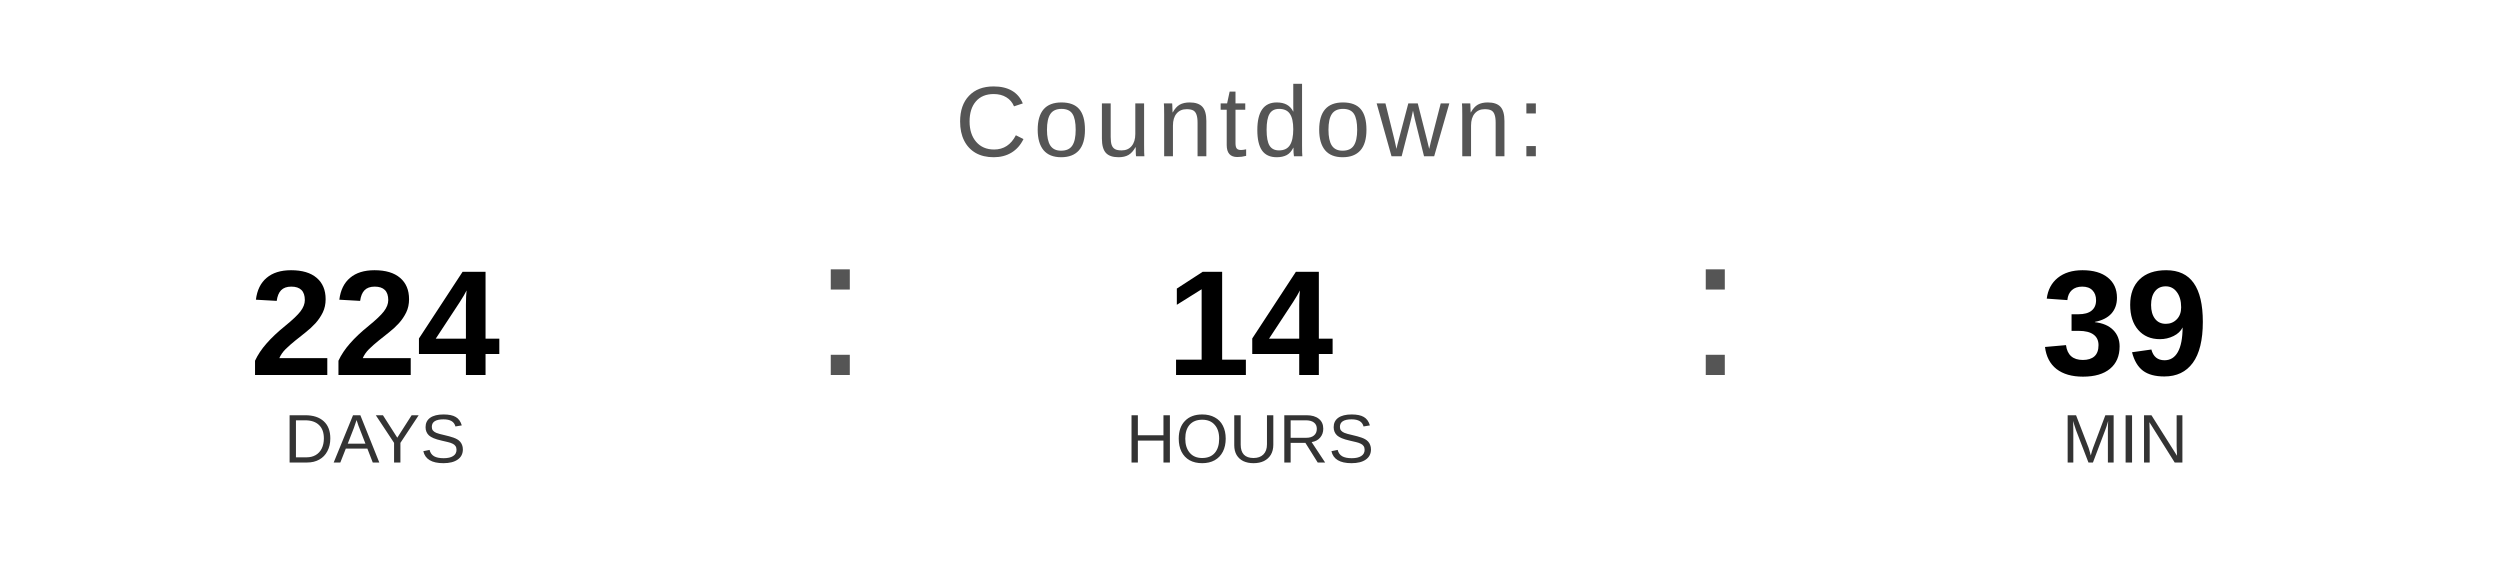
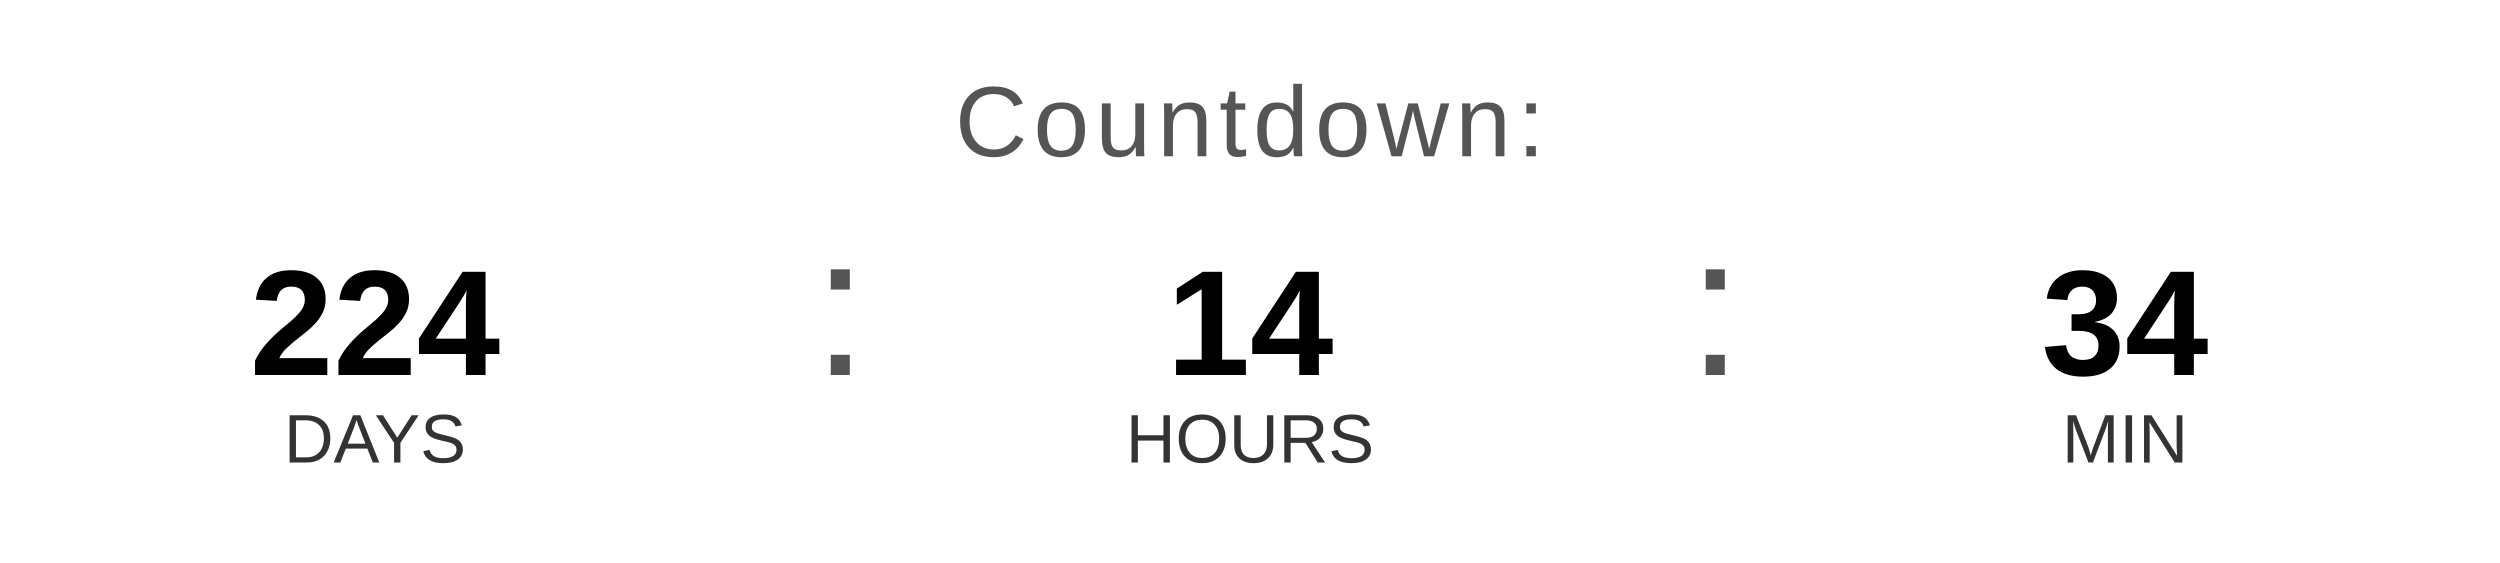
<svg xmlns="http://www.w3.org/2000/svg" width="400" height="90" viewBox="0 0 400 90">
  <text x="200" y="25" font-family="Arial, Helvetica, sans-serif" font-size="16" fill="#555555" text-anchor="middle" letter-spacing="1">
    Countdown:
  </text>
  <text x="60" y="60" font-family="Arial, Helvetica, sans-serif" font-size="24" font-weight="bold" fill="#000000" text-anchor="middle">224</text>
  <text x="60" y="74" font-family="Arial, Helvetica, sans-serif" font-size="11" fill="#333333" text-anchor="middle">DAYS</text>
  <text x="130" y="60" font-family="Arial, sans-serif" font-size="32" fill="#555555">:</text>
  <text x="200" y="60" font-family="Arial, Helvetica, sans-serif" font-size="24" font-weight="bold" fill="#000000" text-anchor="middle">14</text>
  <text x="200" y="74" font-family="Arial, Helvetica, sans-serif" font-size="11" fill="#333333" text-anchor="middle">HOURS</text>
  <text x="270" y="60" font-family="Arial, sans-serif" font-size="32" fill="#555555">:</text>
-   <text x="340" y="60" font-family="Arial, Helvetica, sans-serif" font-size="24" font-weight="bold" fill="#000000" text-anchor="middle">39</text>
+   <text x="340" y="60" font-family="Arial, Helvetica, sans-serif" font-size="24" font-weight="bold" fill="#000000" text-anchor="middle">34</text>
  <text x="340" y="74" font-family="Arial, Helvetica, sans-serif" font-size="11" fill="#333333" text-anchor="middle">MIN</text>
</svg>
